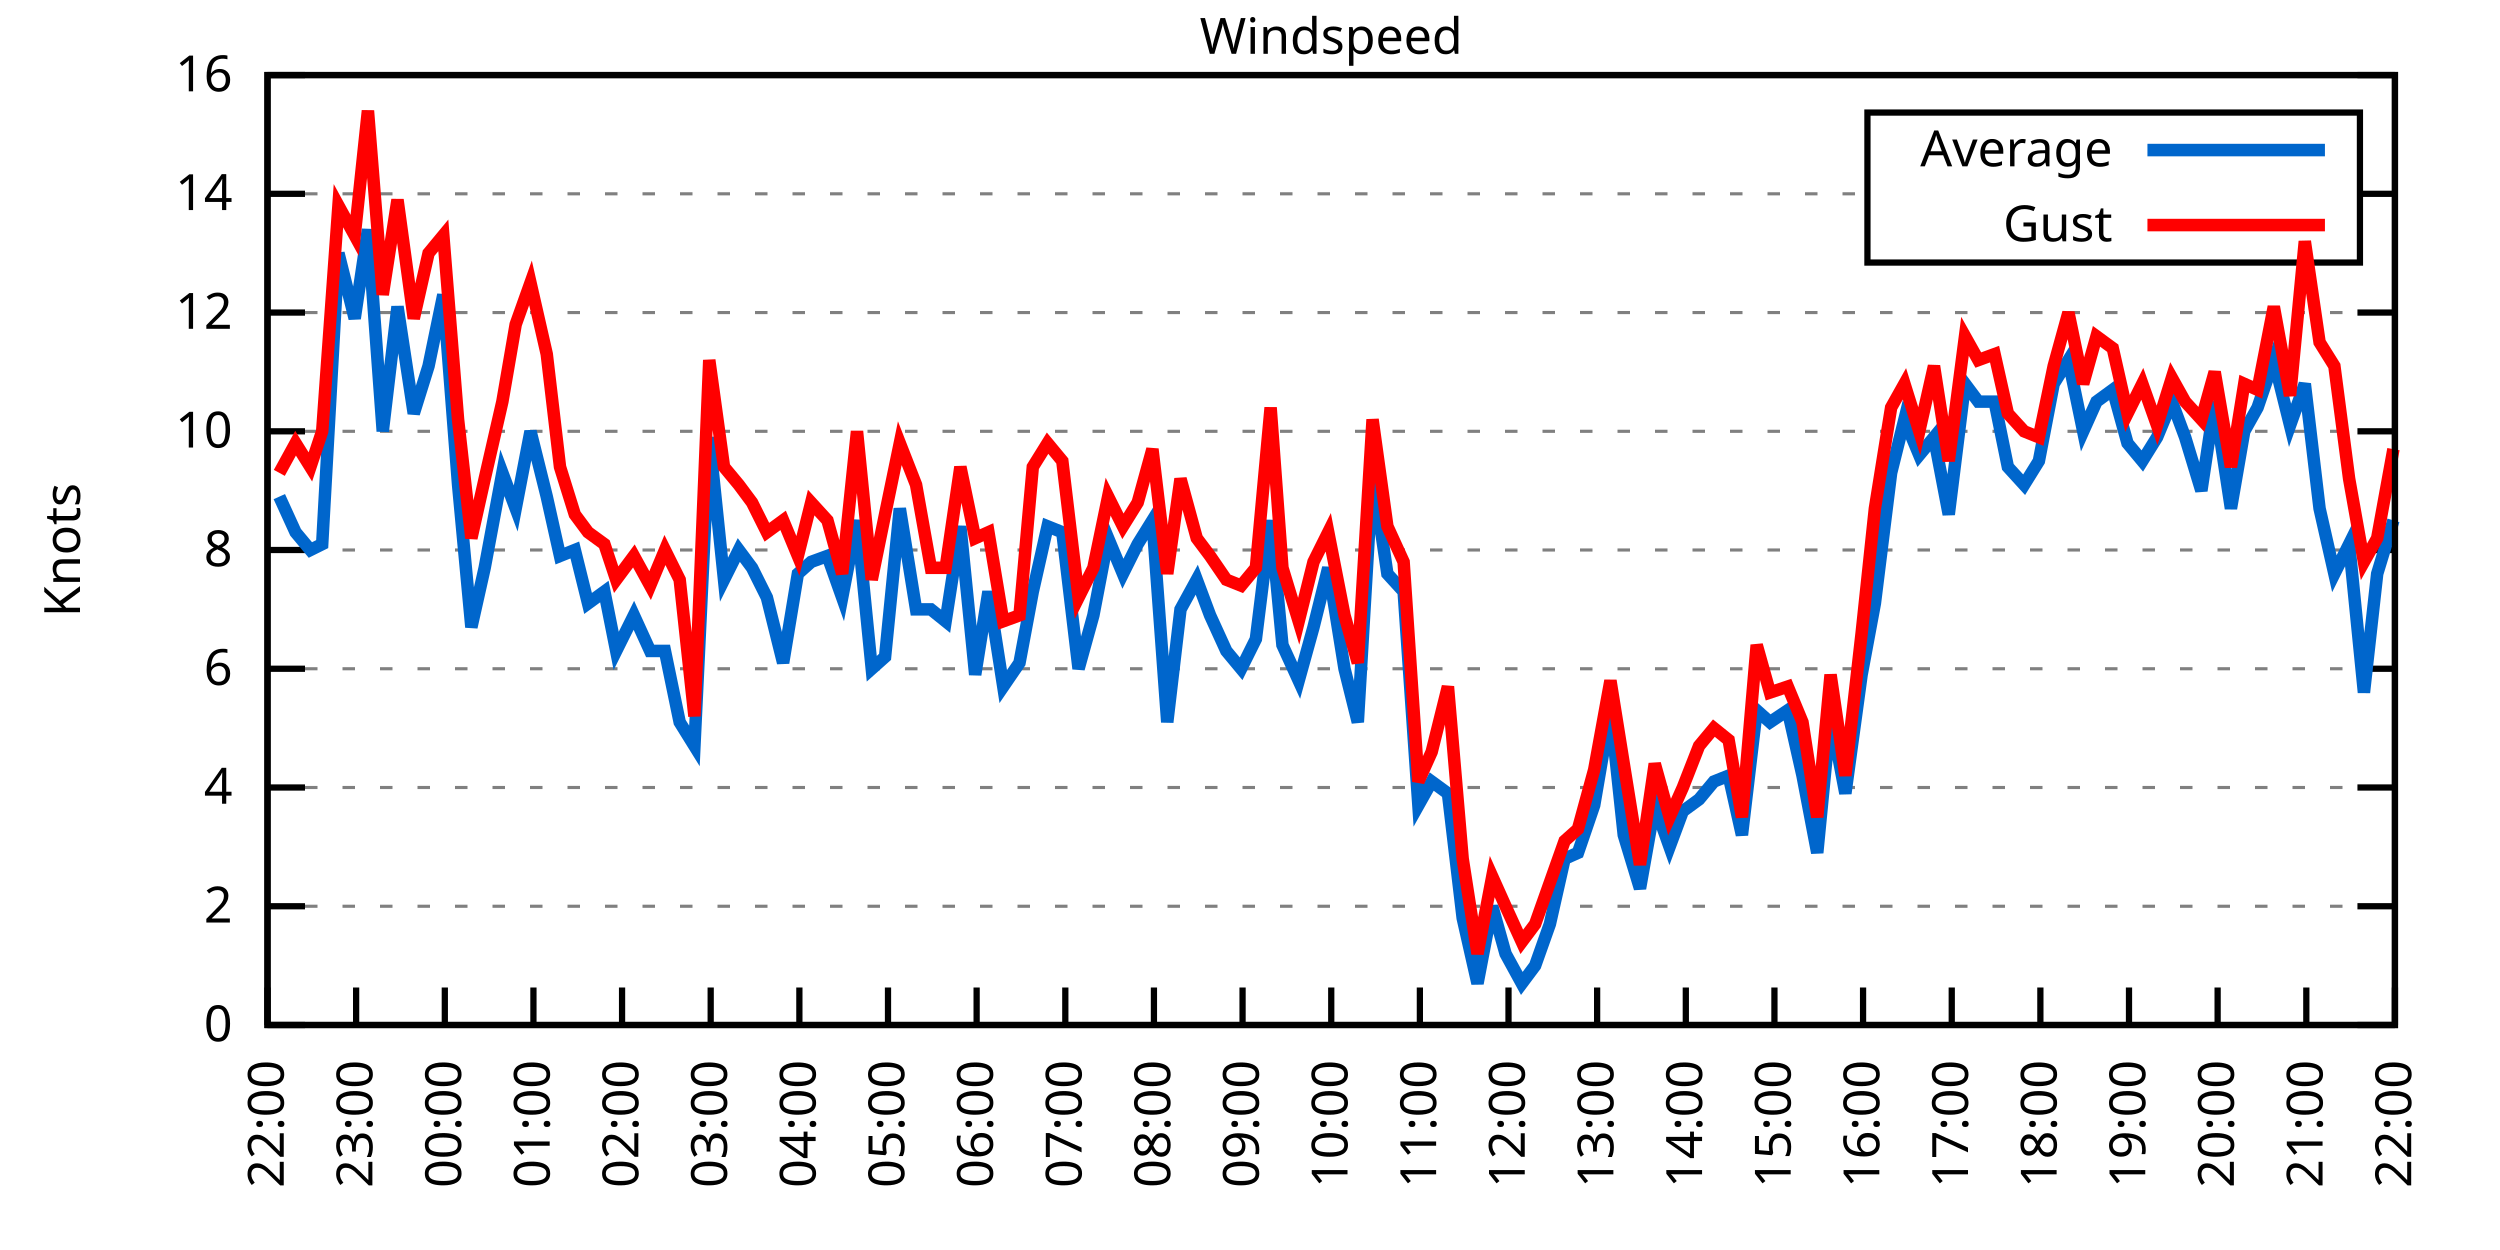
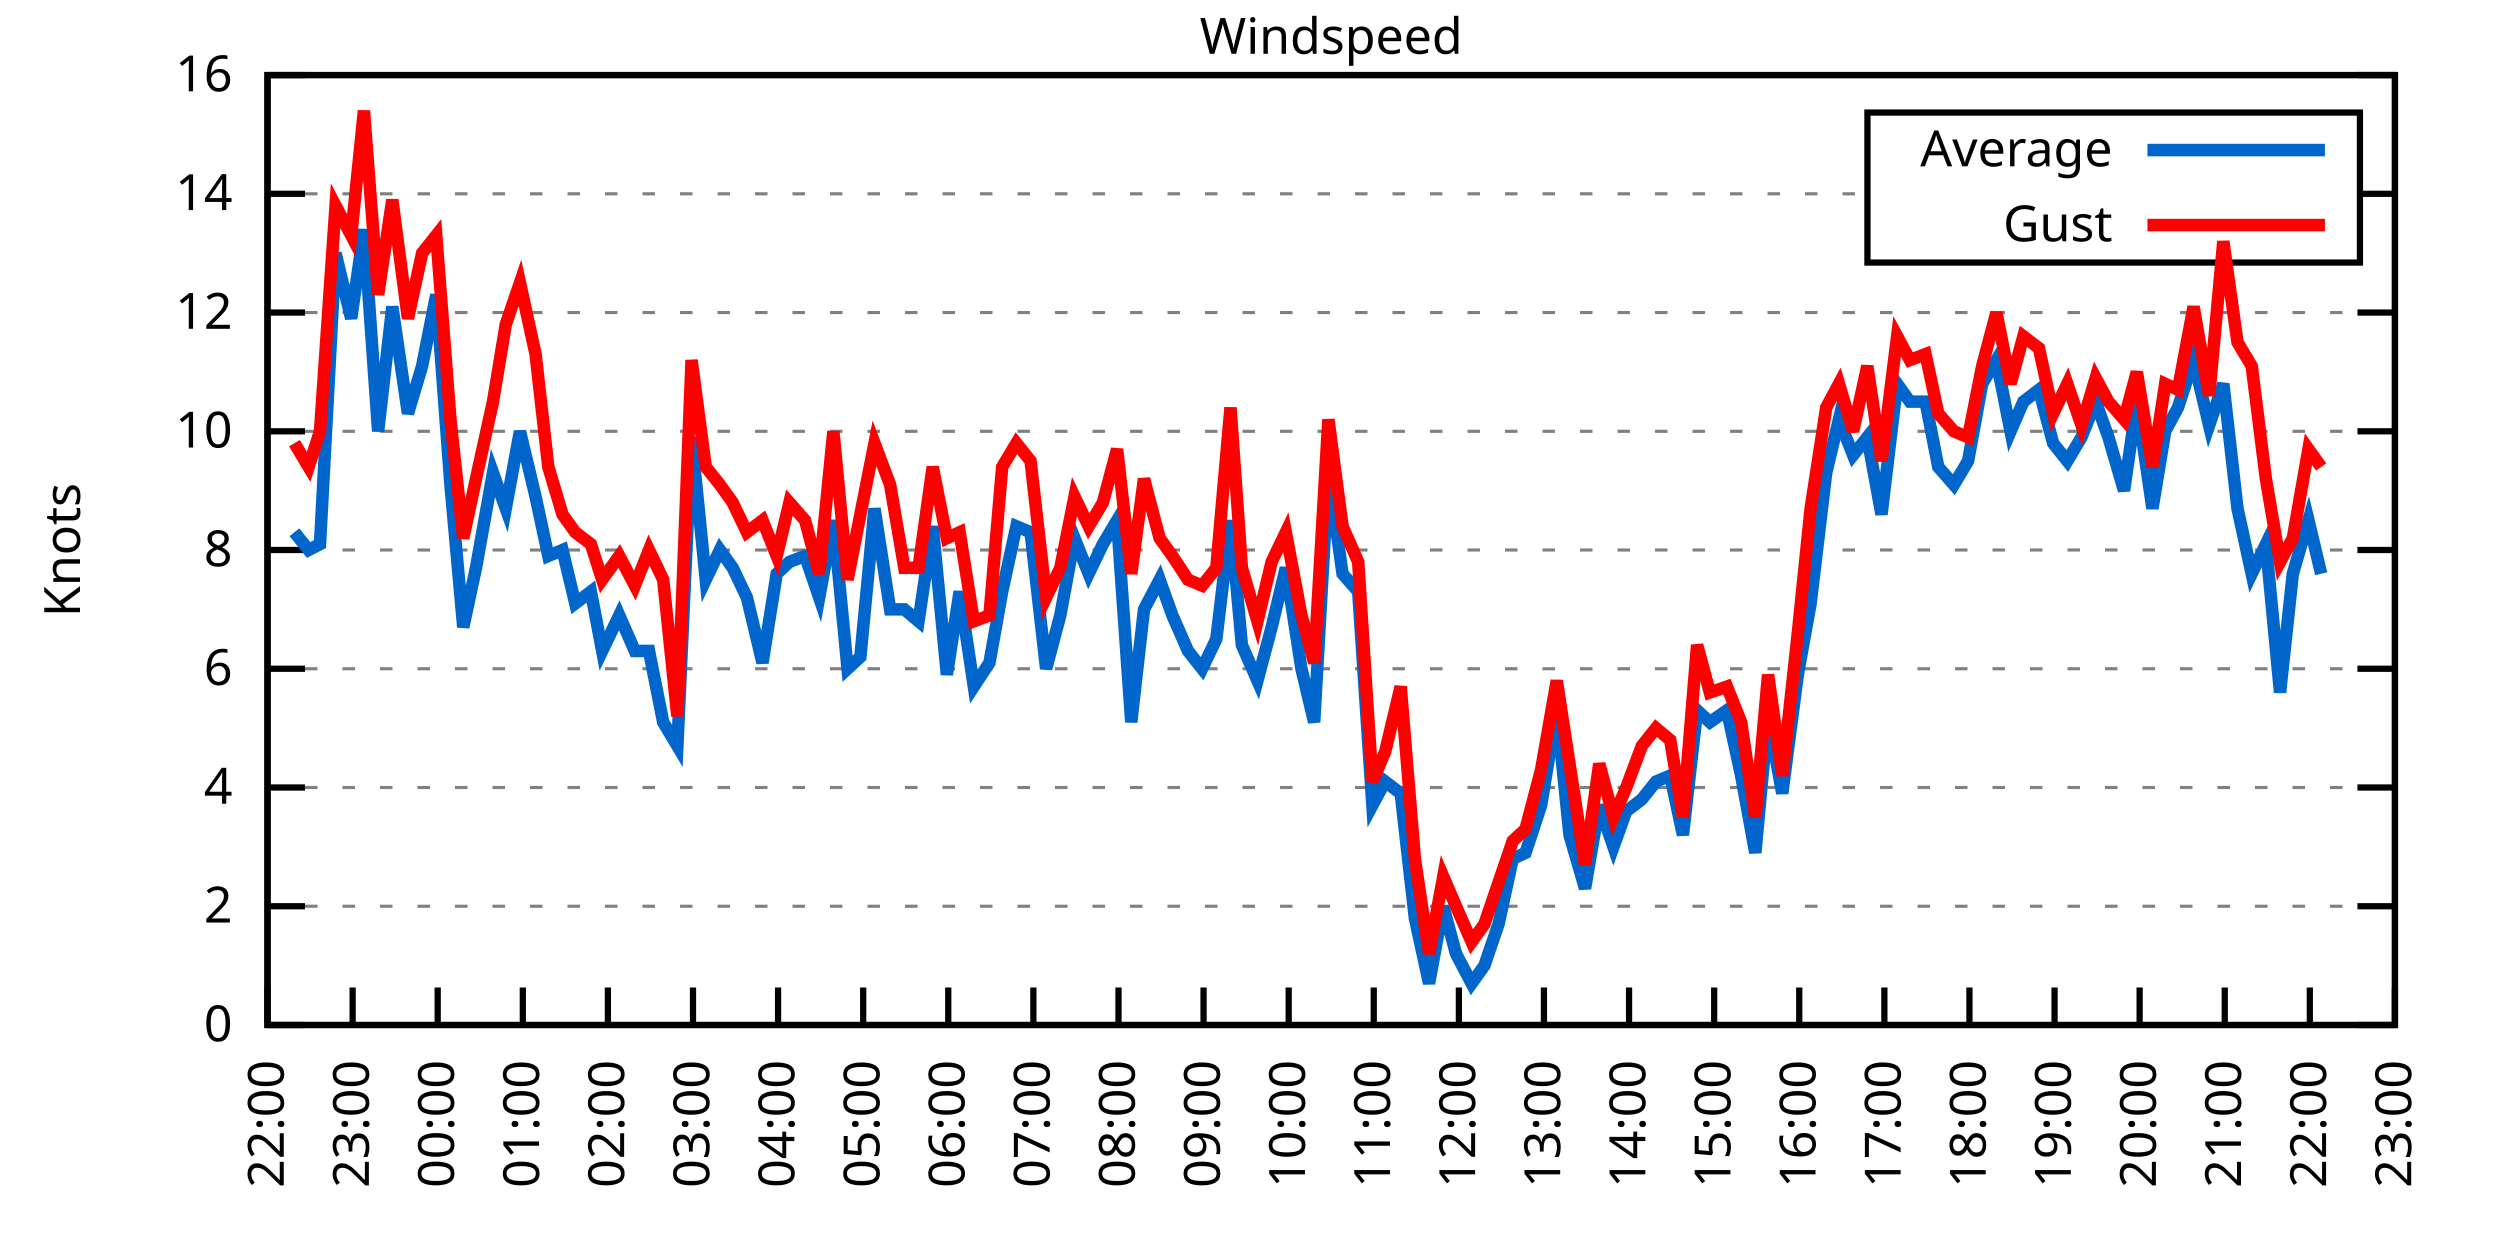
<svg xmlns="http://www.w3.org/2000/svg" xmlns:xlink="http://www.w3.org/1999/xlink" width="400" height="200" viewBox="0 0 400 200">
  <g id="gnuplot_canvas">
    <rect x="0" y="0" width="400" height="200" fill="none" />
    <defs>
      <circle id="gpDot" r="0.5" stroke-width="0.5" stroke="currentColor" />
      <path id="gpPt0" stroke-width="0.333" stroke="currentColor" d="M-1,0 h2 M0,-1 v2" />
      <path id="gpPt1" stroke-width="0.333" stroke="currentColor" d="M-1,-1 L1,1 M1,-1 L-1,1" />
      <path id="gpPt2" stroke-width="0.333" stroke="currentColor" d="M-1,0 L1,0 M0,-1 L0,1 M-1,-1 L1,1 M-1,1 L1,-1" />
      <rect id="gpPt3" stroke-width="0.333" stroke="currentColor" x="-1" y="-1" width="2" height="2" />
      <rect id="gpPt4" stroke-width="0.333" stroke="currentColor" fill="currentColor" x="-1" y="-1" width="2" height="2" />
      <circle id="gpPt5" stroke-width="0.333" stroke="currentColor" cx="0" cy="0" r="1" />
      <use xlink:href="#gpPt5" id="gpPt6" fill="currentColor" stroke="none" />
      <path id="gpPt7" stroke-width="0.333" stroke="currentColor" d="M0,-1.33 L-1.33,0.67 L1.33,0.67 z" />
      <use xlink:href="#gpPt7" id="gpPt8" fill="currentColor" stroke="none" />
      <use xlink:href="#gpPt7" id="gpPt9" stroke="currentColor" transform="rotate(180)" />
      <use xlink:href="#gpPt9" id="gpPt10" fill="currentColor" stroke="none" />
      <use xlink:href="#gpPt3" id="gpPt11" stroke="currentColor" transform="rotate(45)" />
      <use xlink:href="#gpPt11" id="gpPt12" fill="currentColor" stroke="none" />
      <path id="gpPt13" stroke-width="0.333" stroke="currentColor" d="M0,1.330 L1.265,0.411 L0.782,-1.067 L-0.782,-1.076 L-1.265,0.411 z" />
      <use xlink:href="#gpPt13" id="gpPt14" fill="currentColor" stroke="none" />
      <filter id="textbox" filterUnits="objectBoundingBox" x="0" y="0" height="1" width="1">
        <feFlood flood-color="white" flood-opacity="1" result="bgnd" />
        <feComposite in="SourceGraphic" in2="bgnd" operator="atop" />
      </filter>
      <filter id="greybox" filterUnits="objectBoundingBox" x="0" y="0" height="1" width="1">
        <feFlood flood-color="lightgrey" flood-opacity="1" result="grey" />
        <feComposite in="SourceGraphic" in2="grey" operator="atop" />
      </filter>
    </defs>
    <g fill="none" color="white" stroke="currentColor" stroke-width="1.00" stroke-linecap="butt" stroke-linejoin="miter">
</g>
    <g fill="none" color="black" stroke="currentColor" stroke-width="1.00" stroke-linecap="butt" stroke-linejoin="miter">
      <g stroke="none" shape-rendering="crispEdges">
        <polygon fill="rgb(255, 255, 255)" points="42.80,164.00 383.18,164.00 383.18,12.02 42.80,12.02 " />
      </g>
    </g>
    <g fill="none" color="black" stroke="currentColor" stroke-width="1.00" stroke-linecap="butt" stroke-linejoin="miter">
</g>
    <g fill="none" color="black" stroke="black" stroke-width="0.50" stroke-linecap="butt" stroke-linejoin="miter">
</g>
    <g fill="none" color="gray" stroke="currentColor" stroke-width="0.50" stroke-linecap="butt" stroke-linejoin="miter">
      <path stroke="gray" stroke-dasharray="2,4" class="gridline" d="M42.80,164.00 L383.19,164.00  " />
    </g>
    <g fill="none" color="gray" stroke="gray" stroke-width="1.00" stroke-linecap="butt" stroke-linejoin="miter">
</g>
    <g fill="none" color="black" stroke="currentColor" stroke-width="1.00" stroke-linecap="butt" stroke-linejoin="miter">
      <path stroke="black" d="M42.80,164.00 L48.80,164.00 M383.19,164.00 L377.19,164.00  " />
      <g transform="translate(37.20,166.60)" stroke="none" fill="black" font-family="Sans" font-size="8.00" text-anchor="end">
        <text>
          <tspan font-family="Sans"> 0</tspan>
        </text>
      </g>
    </g>
    <g fill="none" color="black" stroke="currentColor" stroke-width="1.00" stroke-linecap="butt" stroke-linejoin="miter">
</g>
    <g fill="none" color="black" stroke="black" stroke-width="0.50" stroke-linecap="butt" stroke-linejoin="miter">
</g>
    <g fill="none" color="gray" stroke="currentColor" stroke-width="0.50" stroke-linecap="butt" stroke-linejoin="miter">
      <path stroke="gray" stroke-dasharray="2,4" class="gridline" d="M42.80,145.00 L383.19,145.00  " />
    </g>
    <g fill="none" color="gray" stroke="gray" stroke-width="1.00" stroke-linecap="butt" stroke-linejoin="miter">
</g>
    <g fill="none" color="black" stroke="currentColor" stroke-width="1.00" stroke-linecap="butt" stroke-linejoin="miter">
      <path stroke="black" d="M42.80,145.00 L48.80,145.00 M383.19,145.00 L377.19,145.00  " />
      <g transform="translate(37.20,147.60)" stroke="none" fill="black" font-family="Sans" font-size="8.00" text-anchor="end">
        <text>
          <tspan font-family="Sans"> 2</tspan>
        </text>
      </g>
    </g>
    <g fill="none" color="black" stroke="currentColor" stroke-width="1.00" stroke-linecap="butt" stroke-linejoin="miter">
</g>
    <g fill="none" color="black" stroke="black" stroke-width="0.50" stroke-linecap="butt" stroke-linejoin="miter">
</g>
    <g fill="none" color="gray" stroke="currentColor" stroke-width="0.50" stroke-linecap="butt" stroke-linejoin="miter">
      <path stroke="gray" stroke-dasharray="2,4" class="gridline" d="M42.80,126.00 L383.19,126.00  " />
    </g>
    <g fill="none" color="gray" stroke="gray" stroke-width="1.00" stroke-linecap="butt" stroke-linejoin="miter">
</g>
    <g fill="none" color="black" stroke="currentColor" stroke-width="1.00" stroke-linecap="butt" stroke-linejoin="miter">
      <path stroke="black" d="M42.80,126.00 L48.80,126.00 M383.19,126.00 L377.19,126.00  " />
      <g transform="translate(37.20,128.60)" stroke="none" fill="black" font-family="Sans" font-size="8.00" text-anchor="end">
        <text>
          <tspan font-family="Sans"> 4</tspan>
        </text>
      </g>
    </g>
    <g fill="none" color="black" stroke="currentColor" stroke-width="1.00" stroke-linecap="butt" stroke-linejoin="miter">
</g>
    <g fill="none" color="black" stroke="black" stroke-width="0.50" stroke-linecap="butt" stroke-linejoin="miter">
</g>
    <g fill="none" color="gray" stroke="currentColor" stroke-width="0.50" stroke-linecap="butt" stroke-linejoin="miter">
      <path stroke="gray" stroke-dasharray="2,4" class="gridline" d="M42.80,107.00 L383.19,107.00  " />
    </g>
    <g fill="none" color="gray" stroke="gray" stroke-width="1.00" stroke-linecap="butt" stroke-linejoin="miter">
</g>
    <g fill="none" color="black" stroke="currentColor" stroke-width="1.00" stroke-linecap="butt" stroke-linejoin="miter">
      <path stroke="black" d="M42.80,107.00 L48.80,107.00 M383.19,107.00 L377.19,107.00  " />
      <g transform="translate(37.20,109.60)" stroke="none" fill="black" font-family="Sans" font-size="8.00" text-anchor="end">
        <text>
          <tspan font-family="Sans"> 6</tspan>
        </text>
      </g>
    </g>
    <g fill="none" color="black" stroke="currentColor" stroke-width="1.00" stroke-linecap="butt" stroke-linejoin="miter">
</g>
    <g fill="none" color="black" stroke="black" stroke-width="0.50" stroke-linecap="butt" stroke-linejoin="miter">
</g>
    <g fill="none" color="gray" stroke="currentColor" stroke-width="0.50" stroke-linecap="butt" stroke-linejoin="miter">
      <path stroke="gray" stroke-dasharray="2,4" class="gridline" d="M42.80,88.00 L383.19,88.00  " />
    </g>
    <g fill="none" color="gray" stroke="gray" stroke-width="1.00" stroke-linecap="butt" stroke-linejoin="miter">
</g>
    <g fill="none" color="black" stroke="currentColor" stroke-width="1.00" stroke-linecap="butt" stroke-linejoin="miter">
      <path stroke="black" d="M42.80,88.00 L48.80,88.00 M383.19,88.00 L377.19,88.00  " />
      <g transform="translate(37.20,90.60)" stroke="none" fill="black" font-family="Sans" font-size="8.00" text-anchor="end">
        <text>
          <tspan font-family="Sans"> 8</tspan>
        </text>
      </g>
    </g>
    <g fill="none" color="black" stroke="currentColor" stroke-width="1.00" stroke-linecap="butt" stroke-linejoin="miter">
</g>
    <g fill="none" color="black" stroke="black" stroke-width="0.50" stroke-linecap="butt" stroke-linejoin="miter">
</g>
    <g fill="none" color="gray" stroke="currentColor" stroke-width="0.50" stroke-linecap="butt" stroke-linejoin="miter">
      <path stroke="gray" stroke-dasharray="2,4" class="gridline" d="M42.80,69.01 L383.19,69.01  " />
    </g>
    <g fill="none" color="gray" stroke="gray" stroke-width="1.00" stroke-linecap="butt" stroke-linejoin="miter">
</g>
    <g fill="none" color="black" stroke="currentColor" stroke-width="1.00" stroke-linecap="butt" stroke-linejoin="miter">
      <path stroke="black" d="M42.80,69.01 L48.80,69.01 M383.19,69.01 L377.19,69.01  " />
      <g transform="translate(37.20,71.61)" stroke="none" fill="black" font-family="Sans" font-size="8.00" text-anchor="end">
        <text>
          <tspan font-family="Sans"> 10</tspan>
        </text>
      </g>
    </g>
    <g fill="none" color="black" stroke="currentColor" stroke-width="1.00" stroke-linecap="butt" stroke-linejoin="miter">
</g>
    <g fill="none" color="black" stroke="black" stroke-width="0.50" stroke-linecap="butt" stroke-linejoin="miter">
</g>
    <g fill="none" color="gray" stroke="currentColor" stroke-width="0.50" stroke-linecap="butt" stroke-linejoin="miter">
      <path stroke="gray" stroke-dasharray="2,4" class="gridline" d="M42.80,50.01 L383.19,50.01  " />
    </g>
    <g fill="none" color="gray" stroke="gray" stroke-width="1.00" stroke-linecap="butt" stroke-linejoin="miter">
</g>
    <g fill="none" color="black" stroke="currentColor" stroke-width="1.00" stroke-linecap="butt" stroke-linejoin="miter">
      <path stroke="black" d="M42.80,50.01 L48.80,50.01 M383.19,50.01 L377.19,50.01  " />
      <g transform="translate(37.20,52.61)" stroke="none" fill="black" font-family="Sans" font-size="8.00" text-anchor="end">
        <text>
          <tspan font-family="Sans"> 12</tspan>
        </text>
      </g>
    </g>
    <g fill="none" color="black" stroke="currentColor" stroke-width="1.00" stroke-linecap="butt" stroke-linejoin="miter">
</g>
    <g fill="none" color="black" stroke="black" stroke-width="0.50" stroke-linecap="butt" stroke-linejoin="miter">
</g>
    <g fill="none" color="gray" stroke="currentColor" stroke-width="0.50" stroke-linecap="butt" stroke-linejoin="miter">
      <path stroke="gray" stroke-dasharray="2,4" class="gridline" d="M42.80,31.01 L298.79,31.01 M377.59,31.01 L383.19,31.01  " />
    </g>
    <g fill="none" color="gray" stroke="gray" stroke-width="1.00" stroke-linecap="butt" stroke-linejoin="miter">
</g>
    <g fill="none" color="black" stroke="currentColor" stroke-width="1.00" stroke-linecap="butt" stroke-linejoin="miter">
      <path stroke="black" d="M42.80,31.01 L48.80,31.01 M383.19,31.01 L377.19,31.01  " />
      <g transform="translate(37.20,33.61)" stroke="none" fill="black" font-family="Sans" font-size="8.00" text-anchor="end">
        <text>
          <tspan font-family="Sans"> 14</tspan>
        </text>
      </g>
    </g>
    <g fill="none" color="black" stroke="currentColor" stroke-width="1.00" stroke-linecap="butt" stroke-linejoin="miter">
</g>
    <g fill="none" color="black" stroke="black" stroke-width="0.50" stroke-linecap="butt" stroke-linejoin="miter">
</g>
    <g fill="none" color="gray" stroke="currentColor" stroke-width="0.50" stroke-linecap="butt" stroke-linejoin="miter">
      <path stroke="gray" stroke-dasharray="2,4" class="gridline" d="M42.80,12.01 L383.19,12.01  " />
    </g>
    <g fill="none" color="gray" stroke="gray" stroke-width="1.00" stroke-linecap="butt" stroke-linejoin="miter">
</g>
    <g fill="none" color="black" stroke="currentColor" stroke-width="1.00" stroke-linecap="butt" stroke-linejoin="miter">
      <path stroke="black" d="M42.80,12.01 L48.80,12.01 M383.19,12.01 L377.19,12.01  " />
      <g transform="translate(37.20,14.61)" stroke="none" fill="black" font-family="Sans" font-size="8.00" text-anchor="end">
        <text>
          <tspan font-family="Sans"> 16</tspan>
        </text>
      </g>
    </g>
    <g fill="none" color="black" stroke="currentColor" stroke-width="1.00" stroke-linecap="butt" stroke-linejoin="miter">
      <path stroke="black" d="M42.80,164.00 L42.80,158.00  " />
      <g transform="translate(45.40,169.60) rotate(270.00)" stroke="none" fill="black" font-family="Sans" font-size="8.00" text-anchor="end">
        <text>
          <tspan font-family="Sans">22:00</tspan>
        </text>
      </g>
    </g>
    <g fill="none" color="black" stroke="currentColor" stroke-width="1.00" stroke-linecap="butt" stroke-linejoin="miter">
-       <path stroke="black" d="M56.98,164.00 L56.98,158.00  " />
-       <g transform="translate(59.58,169.60) rotate(270.00)" stroke="none" fill="black" font-family="Sans" font-size="8.00" text-anchor="end">
+       <path stroke="black" d="M56.42,164.00 L56.42,158.00  " />
+       <g transform="translate(59.02,169.60) rotate(270.00)" stroke="none" fill="black" font-family="Sans" font-size="8.00" text-anchor="end">
        <text>
          <tspan font-family="Sans">23:00</tspan>
        </text>
      </g>
    </g>
    <g fill="none" color="black" stroke="currentColor" stroke-width="1.00" stroke-linecap="butt" stroke-linejoin="miter">
-       <path stroke="black" d="M71.17,164.00 L71.17,158.00  " />
-       <g transform="translate(73.77,169.60) rotate(270.00)" stroke="none" fill="black" font-family="Sans" font-size="8.00" text-anchor="end">
+       <path stroke="black" d="M70.03,164.00 L70.03,158.00  " />
+       <g transform="translate(72.63,169.60) rotate(270.00)" stroke="none" fill="black" font-family="Sans" font-size="8.00" text-anchor="end">
        <text>
          <tspan font-family="Sans">00:00</tspan>
        </text>
      </g>
    </g>
    <g fill="none" color="black" stroke="currentColor" stroke-width="1.00" stroke-linecap="butt" stroke-linejoin="miter">
-       <path stroke="black" d="M85.35,164.00 L85.35,158.00  " />
-       <g transform="translate(87.95,169.60) rotate(270.00)" stroke="none" fill="black" font-family="Sans" font-size="8.00" text-anchor="end">
+       <path stroke="black" d="M83.65,164.00 L83.65,158.00  " />
+       <g transform="translate(86.25,169.60) rotate(270.00)" stroke="none" fill="black" font-family="Sans" font-size="8.00" text-anchor="end">
        <text>
          <tspan font-family="Sans">01:00</tspan>
        </text>
      </g>
    </g>
    <g fill="none" color="black" stroke="currentColor" stroke-width="1.00" stroke-linecap="butt" stroke-linejoin="miter">
-       <path stroke="black" d="M99.53,164.00 L99.53,158.00  " />
-       <g transform="translate(102.13,169.60) rotate(270.00)" stroke="none" fill="black" font-family="Sans" font-size="8.00" text-anchor="end">
+       <path stroke="black" d="M97.26,164.00 L97.26,158.00  " />
+       <g transform="translate(99.86,169.60) rotate(270.00)" stroke="none" fill="black" font-family="Sans" font-size="8.00" text-anchor="end">
        <text>
          <tspan font-family="Sans">02:00</tspan>
        </text>
      </g>
    </g>
    <g fill="none" color="black" stroke="currentColor" stroke-width="1.00" stroke-linecap="butt" stroke-linejoin="miter">
-       <path stroke="black" d="M113.71,164.00 L113.71,158.00  " />
-       <g transform="translate(116.31,169.60) rotate(270.00)" stroke="none" fill="black" font-family="Sans" font-size="8.00" text-anchor="end">
+       <path stroke="black" d="M110.88,164.00 L110.88,158.00  " />
+       <g transform="translate(113.48,169.60) rotate(270.00)" stroke="none" fill="black" font-family="Sans" font-size="8.00" text-anchor="end">
        <text>
          <tspan font-family="Sans">03:00</tspan>
        </text>
      </g>
    </g>
    <g fill="none" color="black" stroke="currentColor" stroke-width="1.00" stroke-linecap="butt" stroke-linejoin="miter">
-       <path stroke="black" d="M127.90,164.00 L127.90,158.00  " />
-       <g transform="translate(130.50,169.60) rotate(270.00)" stroke="none" fill="black" font-family="Sans" font-size="8.00" text-anchor="end">
+       <path stroke="black" d="M124.49,164.00 L124.49,158.00  " />
+       <g transform="translate(127.09,169.60) rotate(270.00)" stroke="none" fill="black" font-family="Sans" font-size="8.00" text-anchor="end">
        <text>
          <tspan font-family="Sans">04:00</tspan>
        </text>
      </g>
    </g>
    <g fill="none" color="black" stroke="currentColor" stroke-width="1.00" stroke-linecap="butt" stroke-linejoin="miter">
-       <path stroke="black" d="M142.08,164.00 L142.08,158.00  " />
-       <g transform="translate(144.68,169.60) rotate(270.00)" stroke="none" fill="black" font-family="Sans" font-size="8.00" text-anchor="end">
+       <path stroke="black" d="M138.11,164.00 L138.11,158.00  " />
+       <g transform="translate(140.71,169.60) rotate(270.00)" stroke="none" fill="black" font-family="Sans" font-size="8.00" text-anchor="end">
        <text>
          <tspan font-family="Sans">05:00</tspan>
        </text>
      </g>
    </g>
    <g fill="none" color="black" stroke="currentColor" stroke-width="1.00" stroke-linecap="butt" stroke-linejoin="miter">
-       <path stroke="black" d="M156.26,164.00 L156.26,158.00  " />
-       <g transform="translate(158.86,169.60) rotate(270.00)" stroke="none" fill="black" font-family="Sans" font-size="8.00" text-anchor="end">
+       <path stroke="black" d="M151.72,164.00 L151.72,158.00  " />
+       <g transform="translate(154.32,169.60) rotate(270.00)" stroke="none" fill="black" font-family="Sans" font-size="8.00" text-anchor="end">
        <text>
          <tspan font-family="Sans">06:00</tspan>
        </text>
      </g>
    </g>
    <g fill="none" color="black" stroke="currentColor" stroke-width="1.00" stroke-linecap="butt" stroke-linejoin="miter">
-       <path stroke="black" d="M170.45,164.00 L170.45,158.00  " />
-       <g transform="translate(173.05,169.60) rotate(270.00)" stroke="none" fill="black" font-family="Sans" font-size="8.00" text-anchor="end">
+       <path stroke="black" d="M165.34,164.00 L165.34,158.00  " />
+       <g transform="translate(167.94,169.60) rotate(270.00)" stroke="none" fill="black" font-family="Sans" font-size="8.00" text-anchor="end">
        <text>
          <tspan font-family="Sans">07:00</tspan>
        </text>
      </g>
    </g>
    <g fill="none" color="black" stroke="currentColor" stroke-width="1.00" stroke-linecap="butt" stroke-linejoin="miter">
-       <path stroke="black" d="M184.63,164.00 L184.63,158.00  " />
-       <g transform="translate(187.23,169.60) rotate(270.00)" stroke="none" fill="black" font-family="Sans" font-size="8.00" text-anchor="end">
+       <path stroke="black" d="M178.96,164.00 L178.96,158.00  " />
+       <g transform="translate(181.56,169.60) rotate(270.00)" stroke="none" fill="black" font-family="Sans" font-size="8.00" text-anchor="end">
        <text>
          <tspan font-family="Sans">08:00</tspan>
        </text>
      </g>
    </g>
    <g fill="none" color="black" stroke="currentColor" stroke-width="1.00" stroke-linecap="butt" stroke-linejoin="miter">
-       <path stroke="black" d="M198.81,164.00 L198.81,158.00  " />
-       <g transform="translate(201.41,169.60) rotate(270.00)" stroke="none" fill="black" font-family="Sans" font-size="8.00" text-anchor="end">
+       <path stroke="black" d="M192.57,164.00 L192.57,158.00  " />
+       <g transform="translate(195.17,169.60) rotate(270.00)" stroke="none" fill="black" font-family="Sans" font-size="8.00" text-anchor="end">
        <text>
          <tspan font-family="Sans">09:00</tspan>
        </text>
      </g>
    </g>
    <g fill="none" color="black" stroke="currentColor" stroke-width="1.00" stroke-linecap="butt" stroke-linejoin="miter">
-       <path stroke="black" d="M213.00,164.00 L213.00,158.00  " />
-       <g transform="translate(215.60,169.60) rotate(270.00)" stroke="none" fill="black" font-family="Sans" font-size="8.00" text-anchor="end">
+       <path stroke="black" d="M206.19,164.00 L206.19,158.00  " />
+       <g transform="translate(208.79,169.60) rotate(270.00)" stroke="none" fill="black" font-family="Sans" font-size="8.00" text-anchor="end">
        <text>
          <tspan font-family="Sans">10:00</tspan>
        </text>
      </g>
    </g>
    <g fill="none" color="black" stroke="currentColor" stroke-width="1.00" stroke-linecap="butt" stroke-linejoin="miter">
-       <path stroke="black" d="M227.18,164.00 L227.18,158.00  " />
-       <g transform="translate(229.78,169.60) rotate(270.00)" stroke="none" fill="black" font-family="Sans" font-size="8.00" text-anchor="end">
+       <path stroke="black" d="M219.80,164.00 L219.80,158.00  " />
+       <g transform="translate(222.40,169.60) rotate(270.00)" stroke="none" fill="black" font-family="Sans" font-size="8.00" text-anchor="end">
        <text>
          <tspan font-family="Sans">11:00</tspan>
        </text>
      </g>
    </g>
    <g fill="none" color="black" stroke="currentColor" stroke-width="1.00" stroke-linecap="butt" stroke-linejoin="miter">
-       <path stroke="black" d="M241.36,164.00 L241.36,158.00  " />
-       <g transform="translate(243.96,169.60) rotate(270.00)" stroke="none" fill="black" font-family="Sans" font-size="8.00" text-anchor="end">
+       <path stroke="black" d="M233.42,164.00 L233.42,158.00  " />
+       <g transform="translate(236.02,169.60) rotate(270.00)" stroke="none" fill="black" font-family="Sans" font-size="8.00" text-anchor="end">
        <text>
          <tspan font-family="Sans">12:00</tspan>
        </text>
      </g>
    </g>
    <g fill="none" color="black" stroke="currentColor" stroke-width="1.00" stroke-linecap="butt" stroke-linejoin="miter">
-       <path stroke="black" d="M255.54,164.00 L255.54,158.00  " />
-       <g transform="translate(258.14,169.60) rotate(270.00)" stroke="none" fill="black" font-family="Sans" font-size="8.00" text-anchor="end">
+       <path stroke="black" d="M247.03,164.00 L247.03,158.00  " />
+       <g transform="translate(249.63,169.60) rotate(270.00)" stroke="none" fill="black" font-family="Sans" font-size="8.00" text-anchor="end">
        <text>
          <tspan font-family="Sans">13:00</tspan>
        </text>
      </g>
    </g>
    <g fill="none" color="black" stroke="currentColor" stroke-width="1.00" stroke-linecap="butt" stroke-linejoin="miter">
-       <path stroke="black" d="M269.73,164.00 L269.73,158.00  " />
-       <g transform="translate(272.33,169.60) rotate(270.00)" stroke="none" fill="black" font-family="Sans" font-size="8.00" text-anchor="end">
+       <path stroke="black" d="M260.65,164.00 L260.65,158.00  " />
+       <g transform="translate(263.25,169.60) rotate(270.00)" stroke="none" fill="black" font-family="Sans" font-size="8.00" text-anchor="end">
        <text>
          <tspan font-family="Sans">14:00</tspan>
        </text>
      </g>
    </g>
    <g fill="none" color="black" stroke="currentColor" stroke-width="1.00" stroke-linecap="butt" stroke-linejoin="miter">
-       <path stroke="black" d="M283.91,164.00 L283.91,158.00  " />
-       <g transform="translate(286.51,169.60) rotate(270.00)" stroke="none" fill="black" font-family="Sans" font-size="8.00" text-anchor="end">
+       <path stroke="black" d="M274.27,164.00 L274.27,158.00  " />
+       <g transform="translate(276.87,169.60) rotate(270.00)" stroke="none" fill="black" font-family="Sans" font-size="8.00" text-anchor="end">
        <text>
          <tspan font-family="Sans">15:00</tspan>
        </text>
      </g>
    </g>
    <g fill="none" color="black" stroke="currentColor" stroke-width="1.00" stroke-linecap="butt" stroke-linejoin="miter">
-       <path stroke="black" d="M298.09,164.00 L298.09,158.00  " />
-       <g transform="translate(300.69,169.60) rotate(270.00)" stroke="none" fill="black" font-family="Sans" font-size="8.00" text-anchor="end">
+       <path stroke="black" d="M287.88,164.00 L287.88,158.00  " />
+       <g transform="translate(290.48,169.60) rotate(270.00)" stroke="none" fill="black" font-family="Sans" font-size="8.00" text-anchor="end">
        <text>
          <tspan font-family="Sans">16:00</tspan>
        </text>
      </g>
    </g>
    <g fill="none" color="black" stroke="currentColor" stroke-width="1.00" stroke-linecap="butt" stroke-linejoin="miter">
-       <path stroke="black" d="M312.28,164.00 L312.28,158.00  " />
-       <g transform="translate(314.88,169.60) rotate(270.00)" stroke="none" fill="black" font-family="Sans" font-size="8.00" text-anchor="end">
+       <path stroke="black" d="M301.50,164.00 L301.50,158.00  " />
+       <g transform="translate(304.10,169.60) rotate(270.00)" stroke="none" fill="black" font-family="Sans" font-size="8.00" text-anchor="end">
        <text>
          <tspan font-family="Sans">17:00</tspan>
        </text>
      </g>
    </g>
    <g fill="none" color="black" stroke="currentColor" stroke-width="1.00" stroke-linecap="butt" stroke-linejoin="miter">
-       <path stroke="black" d="M326.46,164.00 L326.46,158.00  " />
-       <g transform="translate(329.06,169.60) rotate(270.00)" stroke="none" fill="black" font-family="Sans" font-size="8.00" text-anchor="end">
+       <path stroke="black" d="M315.11,164.00 L315.11,158.00  " />
+       <g transform="translate(317.71,169.60) rotate(270.00)" stroke="none" fill="black" font-family="Sans" font-size="8.00" text-anchor="end">
        <text>
          <tspan font-family="Sans">18:00</tspan>
        </text>
      </g>
    </g>
    <g fill="none" color="black" stroke="currentColor" stroke-width="1.00" stroke-linecap="butt" stroke-linejoin="miter">
-       <path stroke="black" d="M340.64,164.00 L340.64,158.00  " />
-       <g transform="translate(343.24,169.60) rotate(270.00)" stroke="none" fill="black" font-family="Sans" font-size="8.00" text-anchor="end">
+       <path stroke="black" d="M328.73,164.00 L328.73,158.00  " />
+       <g transform="translate(331.33,169.60) rotate(270.00)" stroke="none" fill="black" font-family="Sans" font-size="8.00" text-anchor="end">
        <text>
          <tspan font-family="Sans">19:00</tspan>
        </text>
      </g>
    </g>
    <g fill="none" color="black" stroke="currentColor" stroke-width="1.00" stroke-linecap="butt" stroke-linejoin="miter">
-       <path stroke="black" d="M354.82,164.00 L354.82,158.00  " />
-       <g transform="translate(357.42,169.60) rotate(270.00)" stroke="none" fill="black" font-family="Sans" font-size="8.00" text-anchor="end">
+       <path stroke="black" d="M342.34,164.00 L342.34,158.00  " />
+       <g transform="translate(344.94,169.60) rotate(270.00)" stroke="none" fill="black" font-family="Sans" font-size="8.00" text-anchor="end">
        <text>
          <tspan font-family="Sans">20:00</tspan>
        </text>
      </g>
    </g>
    <g fill="none" color="black" stroke="currentColor" stroke-width="1.00" stroke-linecap="butt" stroke-linejoin="miter">
-       <path stroke="black" d="M369.01,164.00 L369.01,158.00  " />
-       <g transform="translate(371.61,169.60) rotate(270.00)" stroke="none" fill="black" font-family="Sans" font-size="8.00" text-anchor="end">
+       <path stroke="black" d="M355.96,164.00 L355.96,158.00  " />
+       <g transform="translate(358.56,169.60) rotate(270.00)" stroke="none" fill="black" font-family="Sans" font-size="8.00" text-anchor="end">
        <text>
          <tspan font-family="Sans">21:00</tspan>
+         </text>
+       </g>
+     </g>
+     <g fill="none" color="black" stroke="currentColor" stroke-width="1.00" stroke-linecap="butt" stroke-linejoin="miter">
+       <path stroke="black" d="M369.57,164.00 L369.57,158.00  " />
+       <g transform="translate(372.17,169.60) rotate(270.00)" stroke="none" fill="black" font-family="Sans" font-size="8.00" text-anchor="end">
+         <text>
+           <tspan font-family="Sans">22:00</tspan>
        </text>
      </g>
    </g>
    <g fill="none" color="black" stroke="currentColor" stroke-width="1.00" stroke-linecap="butt" stroke-linejoin="miter">
      <path stroke="black" d="M383.19,164.00 L383.19,158.00  " />
      <g transform="translate(385.79,169.60) rotate(270.00)" stroke="none" fill="black" font-family="Sans" font-size="8.00" text-anchor="end">
        <text>
-           <tspan font-family="Sans">22:00</tspan>
+           <tspan font-family="Sans">23:00</tspan>
        </text>
      </g>
    </g>
    <g fill="none" color="black" stroke="currentColor" stroke-width="1.00" stroke-linecap="butt" stroke-linejoin="miter">
</g>
    <g fill="none" color="black" stroke="currentColor" stroke-width="1.00" stroke-linecap="butt" stroke-linejoin="miter">
      <path stroke="black" d="M42.80,12.01 L42.80,164.00 L383.19,164.00 L383.19,12.01 L42.80,12.01 Z  " />
    </g>
    <g fill="none" color="black" stroke="currentColor" stroke-width="1.00" stroke-linecap="butt" stroke-linejoin="miter">
</g>
    <g fill="none" color="black" stroke="currentColor" stroke-width="1.00" stroke-linecap="butt" stroke-linejoin="miter">
      <path stroke="black" d="M298.79,42.01 L298.79,18.01 L377.59,18.01 L377.59,42.01 L298.79,42.01 Z  " />
    </g>
    <g id="Windspeed_plot_1">
      <g fill="none" color="white" stroke="black" stroke-width="2.00" stroke-linecap="butt" stroke-linejoin="miter">
</g>
      <g fill="none" color="black" stroke="currentColor" stroke-width="2.00" stroke-linecap="butt" stroke-linejoin="miter">
        <g transform="translate(337.99,26.61)" stroke="none" fill="black" font-family="Sans" font-size="8.00" text-anchor="end">
          <text>
            <tspan font-family="Sans">Average</tspan>
          </text>
        </g>
      </g>
      <g fill="none" color="black" stroke="currentColor" stroke-width="2.00" stroke-linecap="butt" stroke-linejoin="miter">
-         <path stroke="rgb(  0, 102, 204)" d="M343.59,24.01 L371.99,24.01 M44.69,79.46 L47.29,85.16 L49.66,88.00 L51.55,87.06 L54.15,40.51 L56.75,50.96   L58.87,36.71 L61.24,69.01 L63.60,49.06 L66.20,66.16 L68.57,58.56 L70.93,47.16 L73.29,77.56 L75.42,100.35   L77.55,90.85 L80.38,75.66 L82.51,81.36 L84.88,69.01 L87.48,79.46 L89.60,88.95 L91.97,88.00 L94.09,96.55   L96.70,94.65 L98.59,104.15 L101.42,98.45 L104.02,104.15 L106.39,104.15 L108.75,115.55 L111.11,119.35 L113.48,69.96   L115.84,92.75 L118.21,88.00 L120.33,90.85 L122.70,95.60 L125.30,106.05 L127.66,91.80 L129.79,89.90 L132.39,88.95   L134.75,95.60 L137.12,83.26 L139.48,107.00 L141.61,105.10 L143.97,81.36 L146.57,97.50 L148.94,97.50 L151.30,99.40   L153.66,84.21 L156.03,107.95 L158.15,94.65 L160.52,109.85 L163.12,106.05 L165.25,94.65 L167.61,84.21 L169.97,85.16   L172.57,107.00 L174.94,98.45 L177.30,86.11 L179.67,91.80 L182.03,87.06 L184.39,83.26 L186.76,115.55 L188.88,97.50   L191.48,92.75 L193.61,98.45 L196.21,104.15 L198.58,107.00 L200.94,102.25 L203.30,83.26 L205.19,103.20 L207.79,108.90   L210.16,100.35 L212.52,90.85 L215.12,107.00 L217.25,115.55 L219.61,75.66 L221.98,91.80 L224.58,94.65 L226.94,128.85   L229.07,125.05 L231.67,126.95 L234.03,146.90 L236.40,157.35 L238.76,145.00 L240.89,152.60 L243.49,157.35 L245.62,154.50   L247.98,147.85 L250.34,137.40 L252.47,136.45 L255.07,128.85 L257.67,113.65 L259.80,133.60 L262.40,142.15 L264.76,128.85   L267.13,135.50 L269.25,129.80 L271.85,127.90 L274.22,125.05 L276.58,124.10 L278.71,133.60 L281.07,113.65 L283.20,115.55   L286.04,113.65 L288.40,124.10 L290.76,136.45 L292.89,114.60 L295.26,126.95 L297.86,107.95 L299.98,96.55 L302.58,75.66   L304.71,67.11 L307.08,72.81 L309.44,69.96 L311.80,82.31 L314.40,61.41 L316.53,64.26 L319.13,64.26 L321.26,74.71   L323.86,77.56 L326.22,73.76 L328.59,61.41 L330.95,57.61 L333.31,69.01 L335.44,64.26 L338.04,62.36 L340.40,70.91   L342.77,73.76 L345.13,69.96 L347.50,64.26 L349.62,69.96 L352.22,78.51 L354.35,64.26 L356.95,81.36 L359.08,69.01   L361.21,65.21 L363.81,57.61 L366.41,68.06 L368.77,61.41 L371.13,81.36 L373.50,91.80 L375.86,87.06 L378.23,110.80   L380.35,91.80 L382.95,83.26  " />
+         <path stroke="rgb(  0, 102, 204)" d="M343.59,24.01 L371.99,24.01 M47.11,85.16 L49.38,88.00 L51.20,87.06 L53.69,40.51 L56.19,50.96 L58.23,36.71   L60.50,69.01 L62.77,49.06 L65.27,66.16 L67.54,58.56 L69.80,47.16 L72.07,77.56 L74.12,100.35 L76.16,90.85   L78.88,75.66 L80.92,81.36 L83.19,69.01 L85.69,79.46 L87.73,88.95 L90.00,88.00 L92.04,96.55 L94.54,94.65   L96.35,104.15 L99.08,98.45 L101.57,104.15 L103.84,104.15 L106.11,115.55 L108.38,119.35 L110.65,69.96 L112.92,92.75   L115.19,88.00 L117.23,90.85 L119.50,95.60 L122.00,106.05 L124.27,91.80 L126.31,89.90 L128.81,88.95 L131.07,95.60   L133.34,83.26 L135.61,107.00 L137.66,105.10 L139.92,81.36 L142.42,97.50 L144.69,97.50 L146.96,99.40 L149.23,84.21   L151.50,107.95 L153.54,94.65 L155.81,109.85 L158.31,106.05 L160.35,94.65 L162.62,84.21 L164.89,85.16 L167.38,107.00   L169.65,98.45 L171.92,86.11 L174.19,91.80 L176.46,87.06 L178.73,83.26 L181.00,115.55 L183.04,97.50 L185.54,92.75   L187.58,98.45 L190.08,104.15 L192.34,107.00 L194.61,102.25 L196.88,83.26 L198.70,103.20 L201.19,108.90 L203.46,100.35   L205.73,90.85 L208.23,107.00 L210.27,115.55 L212.54,75.66 L214.81,91.80 L217.31,94.65 L219.58,128.85 L221.62,125.05   L224.11,126.95 L226.38,146.90 L228.65,157.35 L230.92,145.00 L232.96,152.60 L235.46,157.35 L237.50,154.50 L239.77,147.85   L242.04,137.40 L244.08,136.45 L246.58,128.85 L249.08,113.65 L251.12,133.60 L253.61,142.15 L255.88,128.85 L258.15,135.50   L260.20,129.80 L262.69,127.90 L264.96,125.05 L267.23,124.10 L269.27,133.60 L271.54,113.65 L273.58,115.55 L276.31,113.65   L278.58,124.10 L280.85,136.45 L282.89,114.60 L285.16,126.95 L287.65,107.95 L289.70,96.55 L292.19,75.66 L294.23,67.11   L296.50,72.81 L298.77,69.96 L301.04,82.31 L303.54,61.41 L305.58,64.26 L308.08,64.26 L310.12,74.71 L312.62,77.56   L314.89,73.76 L317.15,61.41 L319.42,57.61 L321.69,69.01 L323.74,64.26 L326.23,62.36 L328.50,70.91 L330.77,73.76   L333.04,69.96 L335.31,64.26 L337.35,69.96 L339.85,78.51 L341.89,64.26 L344.39,81.36 L346.43,69.01 L348.47,65.21   L350.97,57.61 L353.46,68.06 L355.73,61.41 L358.00,81.36 L360.27,91.80 L362.54,87.06 L364.81,110.80 L366.85,91.80   L369.35,83.26 L371.39,91.80  " />
      </g>
    </g>
    <g id="Windspeed_plot_2">
      <g fill="none" color="black" stroke="currentColor" stroke-width="2.00" stroke-linecap="butt" stroke-linejoin="miter">
        <g transform="translate(337.99,38.61)" stroke="none" fill="black" font-family="Sans" font-size="8.00" text-anchor="end">
          <text>
            <tspan font-family="Sans">Gust</tspan>
          </text>
        </g>
      </g>
      <g fill="none" color="black" stroke="currentColor" stroke-width="2.00" stroke-linecap="butt" stroke-linejoin="miter">
-         <path stroke="rgb(255,   0,   0)" d="M343.59,36.01 L371.99,36.01 M44.69,75.66 L47.29,70.91 L49.66,74.71 L51.55,69.01 L54.15,32.91 L56.75,37.66   L58.87,17.71 L61.24,47.16 L63.60,31.96 L66.20,50.96 L68.57,40.51 L70.93,37.66 L73.29,67.11 L75.42,86.11   L77.55,76.61 L80.38,64.26 L82.51,51.91 L84.88,45.26 L87.48,56.66 L89.60,74.71 L91.97,82.31 L94.09,85.16   L96.70,87.06 L98.59,92.75 L101.42,88.95 L104.02,93.70 L106.39,88.00 L108.75,92.75 L111.11,114.60 L113.48,57.61   L115.84,74.71 L118.21,77.56 L120.33,80.41 L122.70,85.16 L125.30,83.26 L127.66,88.95 L129.79,80.41 L132.39,83.26   L134.75,91.80 L137.12,69.01 L139.48,92.75 L141.61,82.31 L143.97,70.91 L146.57,77.56 L148.94,90.85 L151.30,90.85   L153.66,74.71 L156.03,86.11 L158.15,85.16 L160.52,99.40 L163.12,98.45 L165.25,74.71 L167.61,70.91 L169.97,73.76   L172.57,95.60 L174.94,90.85 L177.30,79.46 L179.67,84.21 L182.03,80.41 L184.39,71.86 L186.76,91.80 L188.88,76.61   L191.48,86.11 L193.61,88.95 L196.21,92.75 L198.58,93.70 L200.94,90.85 L203.30,65.21 L205.19,90.85 L207.79,99.40   L210.16,89.90 L212.52,85.16 L215.12,98.45 L217.25,106.05 L219.61,67.11 L221.98,84.21 L224.58,89.90 L226.94,125.05   L229.07,120.30 L231.67,109.85 L234.03,137.40 L236.40,152.60 L238.76,140.25 L240.89,145.00 L243.49,150.70 L245.62,147.85   L247.98,141.20 L250.34,134.55 L252.47,132.65 L255.07,123.15 L257.67,108.90 L259.80,122.20 L262.40,138.35 L264.76,122.20   L267.13,130.75 L269.25,126.00 L271.85,119.35 L274.22,116.50 L276.58,118.40 L278.71,130.75 L281.07,103.20 L283.20,110.80   L286.04,109.85 L288.40,115.55 L290.76,130.75 L292.89,107.95 L295.26,124.10 L297.86,101.30 L299.98,81.36 L302.58,65.21   L304.71,61.41 L307.08,69.01 L309.44,58.56 L311.80,73.76 L314.40,53.81 L316.53,57.61 L319.13,56.66 L321.26,66.16   L323.86,69.01 L326.22,69.96 L328.59,58.56 L330.95,50.01 L333.31,61.41 L335.44,53.81 L338.04,55.71 L340.40,66.16   L342.77,61.41 L345.13,68.06 L347.50,60.46 L349.62,64.26 L352.22,67.11 L354.35,59.51 L356.95,74.71 L359.08,61.41   L361.21,62.36 L363.81,49.06 L366.41,63.31 L368.77,38.61 L371.13,54.76 L373.50,58.56 L375.86,76.61 L378.23,89.90   L380.35,86.11 L382.95,71.86  " />
+         <path stroke="rgb(255,   0,   0)" d="M343.59,36.01 L371.99,36.01 M47.11,70.91 L49.38,74.71 L51.20,69.01 L53.69,32.91 L56.19,37.66 L58.23,17.71   L60.50,47.16 L62.77,31.96 L65.27,50.96 L67.54,40.51 L69.80,37.66 L72.07,67.11 L74.12,86.11 L76.16,76.61   L78.88,64.26 L80.92,51.91 L83.19,45.26 L85.69,56.66 L87.73,74.71 L90.00,82.31 L92.04,85.16 L94.54,87.06   L96.35,92.75 L99.08,88.95 L101.57,93.70 L103.84,88.00 L106.11,92.75 L108.38,114.60 L110.65,57.61 L112.92,74.71   L115.19,77.56 L117.23,80.41 L119.50,85.16 L122.00,83.26 L124.27,88.95 L126.31,80.41 L128.81,83.26 L131.07,91.80   L133.34,69.01 L135.61,92.75 L137.66,82.31 L139.92,70.91 L142.42,77.56 L144.69,90.85 L146.96,90.85 L149.23,74.71   L151.50,86.11 L153.54,85.16 L155.81,99.40 L158.31,98.45 L160.35,74.71 L162.62,70.91 L164.89,73.76 L167.38,95.60   L169.65,90.85 L171.92,79.46 L174.19,84.21 L176.46,80.41 L178.73,71.86 L181.00,91.80 L183.04,76.61 L185.54,86.11   L187.58,88.95 L190.08,92.75 L192.34,93.70 L194.61,90.85 L196.88,65.21 L198.70,90.85 L201.19,99.40 L203.46,89.90   L205.73,85.16 L208.23,98.45 L210.27,106.05 L212.54,67.11 L214.81,84.21 L217.31,89.90 L219.58,125.05 L221.62,120.30   L224.11,109.85 L226.38,137.40 L228.65,152.60 L230.92,140.25 L232.96,145.00 L235.46,150.70 L237.50,147.85 L239.77,141.20   L242.04,134.55 L244.08,132.65 L246.58,123.15 L249.08,108.90 L251.12,122.20 L253.61,138.35 L255.88,122.20 L258.15,130.75   L260.20,126.00 L262.69,119.35 L264.96,116.50 L267.23,118.40 L269.27,130.75 L271.54,103.20 L273.58,110.80 L276.31,109.85   L278.58,115.55 L280.85,130.75 L282.89,107.95 L285.16,124.10 L287.65,101.30 L289.70,81.36 L292.19,65.21 L294.23,61.41   L296.50,69.01 L298.77,58.56 L301.04,73.76 L303.54,53.81 L305.58,57.61 L308.08,56.66 L310.12,66.16 L312.62,69.01   L314.89,69.96 L317.15,58.56 L319.42,50.01 L321.69,61.41 L323.74,53.81 L326.23,55.71 L328.50,66.16 L330.77,61.41   L333.04,68.06 L335.31,60.46 L337.35,64.26 L339.85,67.11 L341.89,59.51 L344.39,74.71 L346.43,61.41 L348.47,62.36   L350.97,49.06 L353.46,63.31 L355.73,38.61 L358.00,54.76 L360.27,58.56 L362.54,76.61 L364.81,89.90 L366.85,86.11   L369.35,71.86 L371.39,74.71  " />
      </g>
    </g>
    <g fill="none" color="black" stroke="currentColor" stroke-width="2.00" stroke-linecap="butt" stroke-linejoin="miter">
</g>
    <g fill="none" color="black" stroke="black" stroke-width="1.00" stroke-linecap="butt" stroke-linejoin="miter">
</g>
    <g fill="none" color="black" stroke="currentColor" stroke-width="1.00" stroke-linecap="butt" stroke-linejoin="miter">
      <path stroke="black" d="M42.80,12.01 L42.80,164.00 L383.19,164.00 L383.19,12.01 L42.80,12.01 Z  " />
      <g transform="translate(12.80,88.01) rotate(270.00)" stroke="none" fill="black" font-family="Sans" font-size="8.00" text-anchor="middle">
        <text>
          <tspan font-family="Sans">Knots</tspan>
        </text>
      </g>
    </g>
    <g fill="none" color="black" stroke="currentColor" stroke-width="1.00" stroke-linecap="butt" stroke-linejoin="miter">
</g>
    <g fill="none" color="black" stroke="currentColor" stroke-width="1.00" stroke-linecap="butt" stroke-linejoin="miter">
      <g transform="translate(212.99,8.61)" stroke="none" fill="black" font-family="Sans" font-size="8.00" text-anchor="middle">
        <text>
          <tspan font-family="Sans">Windspeed</tspan>
        </text>
      </g>
    </g>
    <g fill="none" color="black" stroke="currentColor" stroke-width="1.00" stroke-linecap="butt" stroke-linejoin="miter">
</g>
  </g>
</svg>
